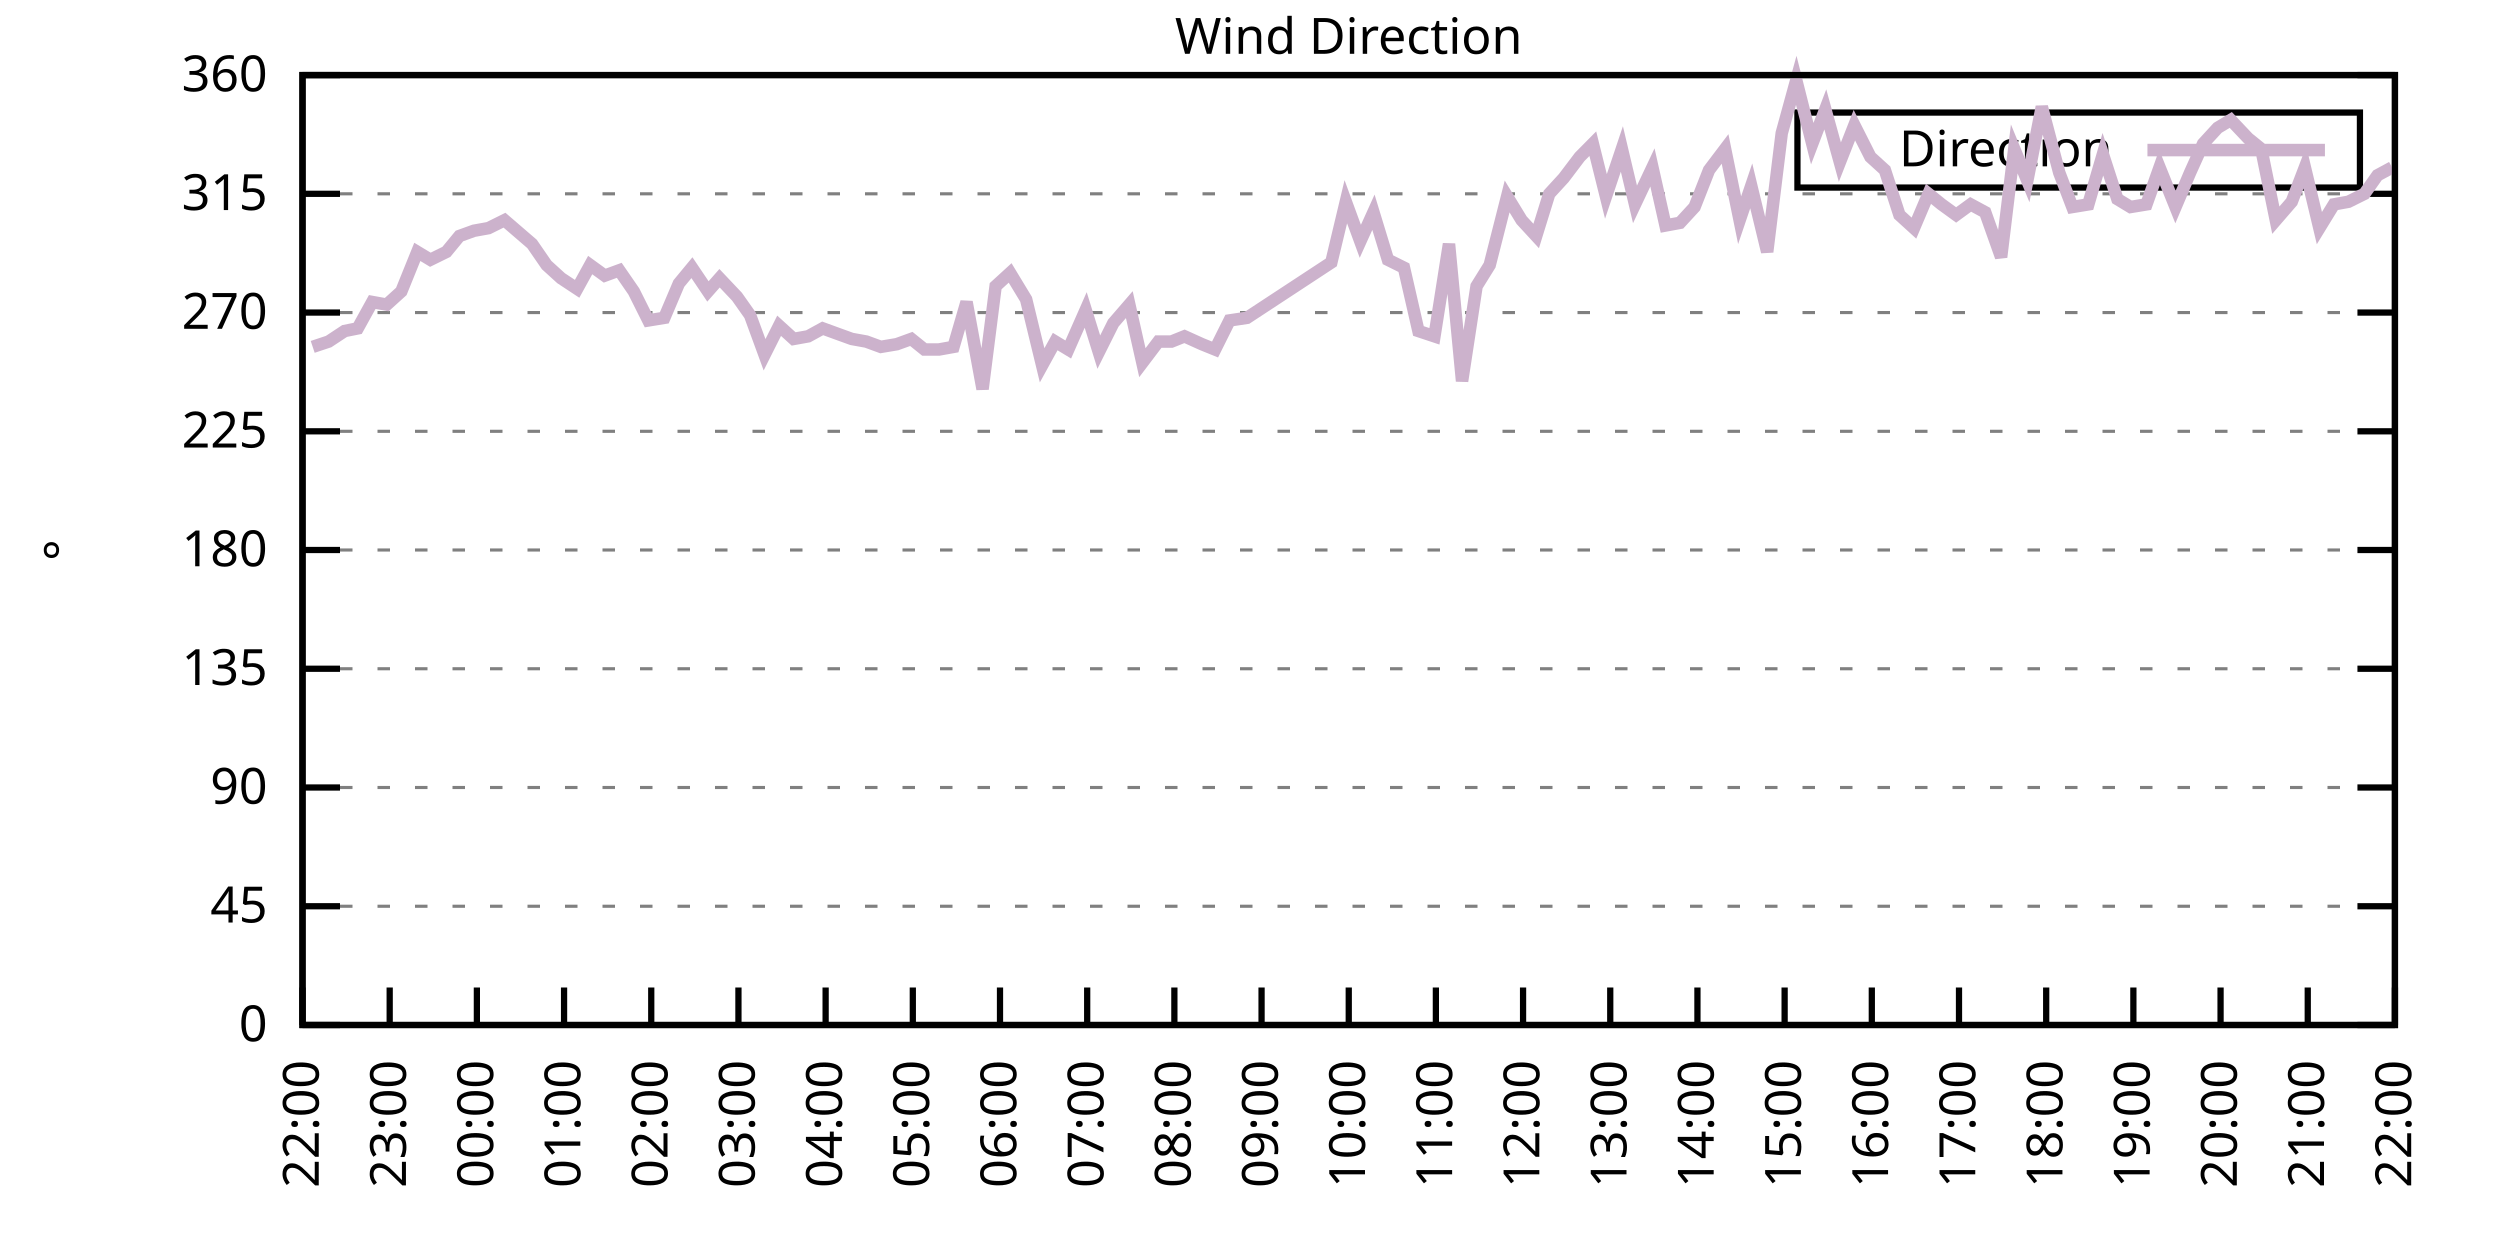
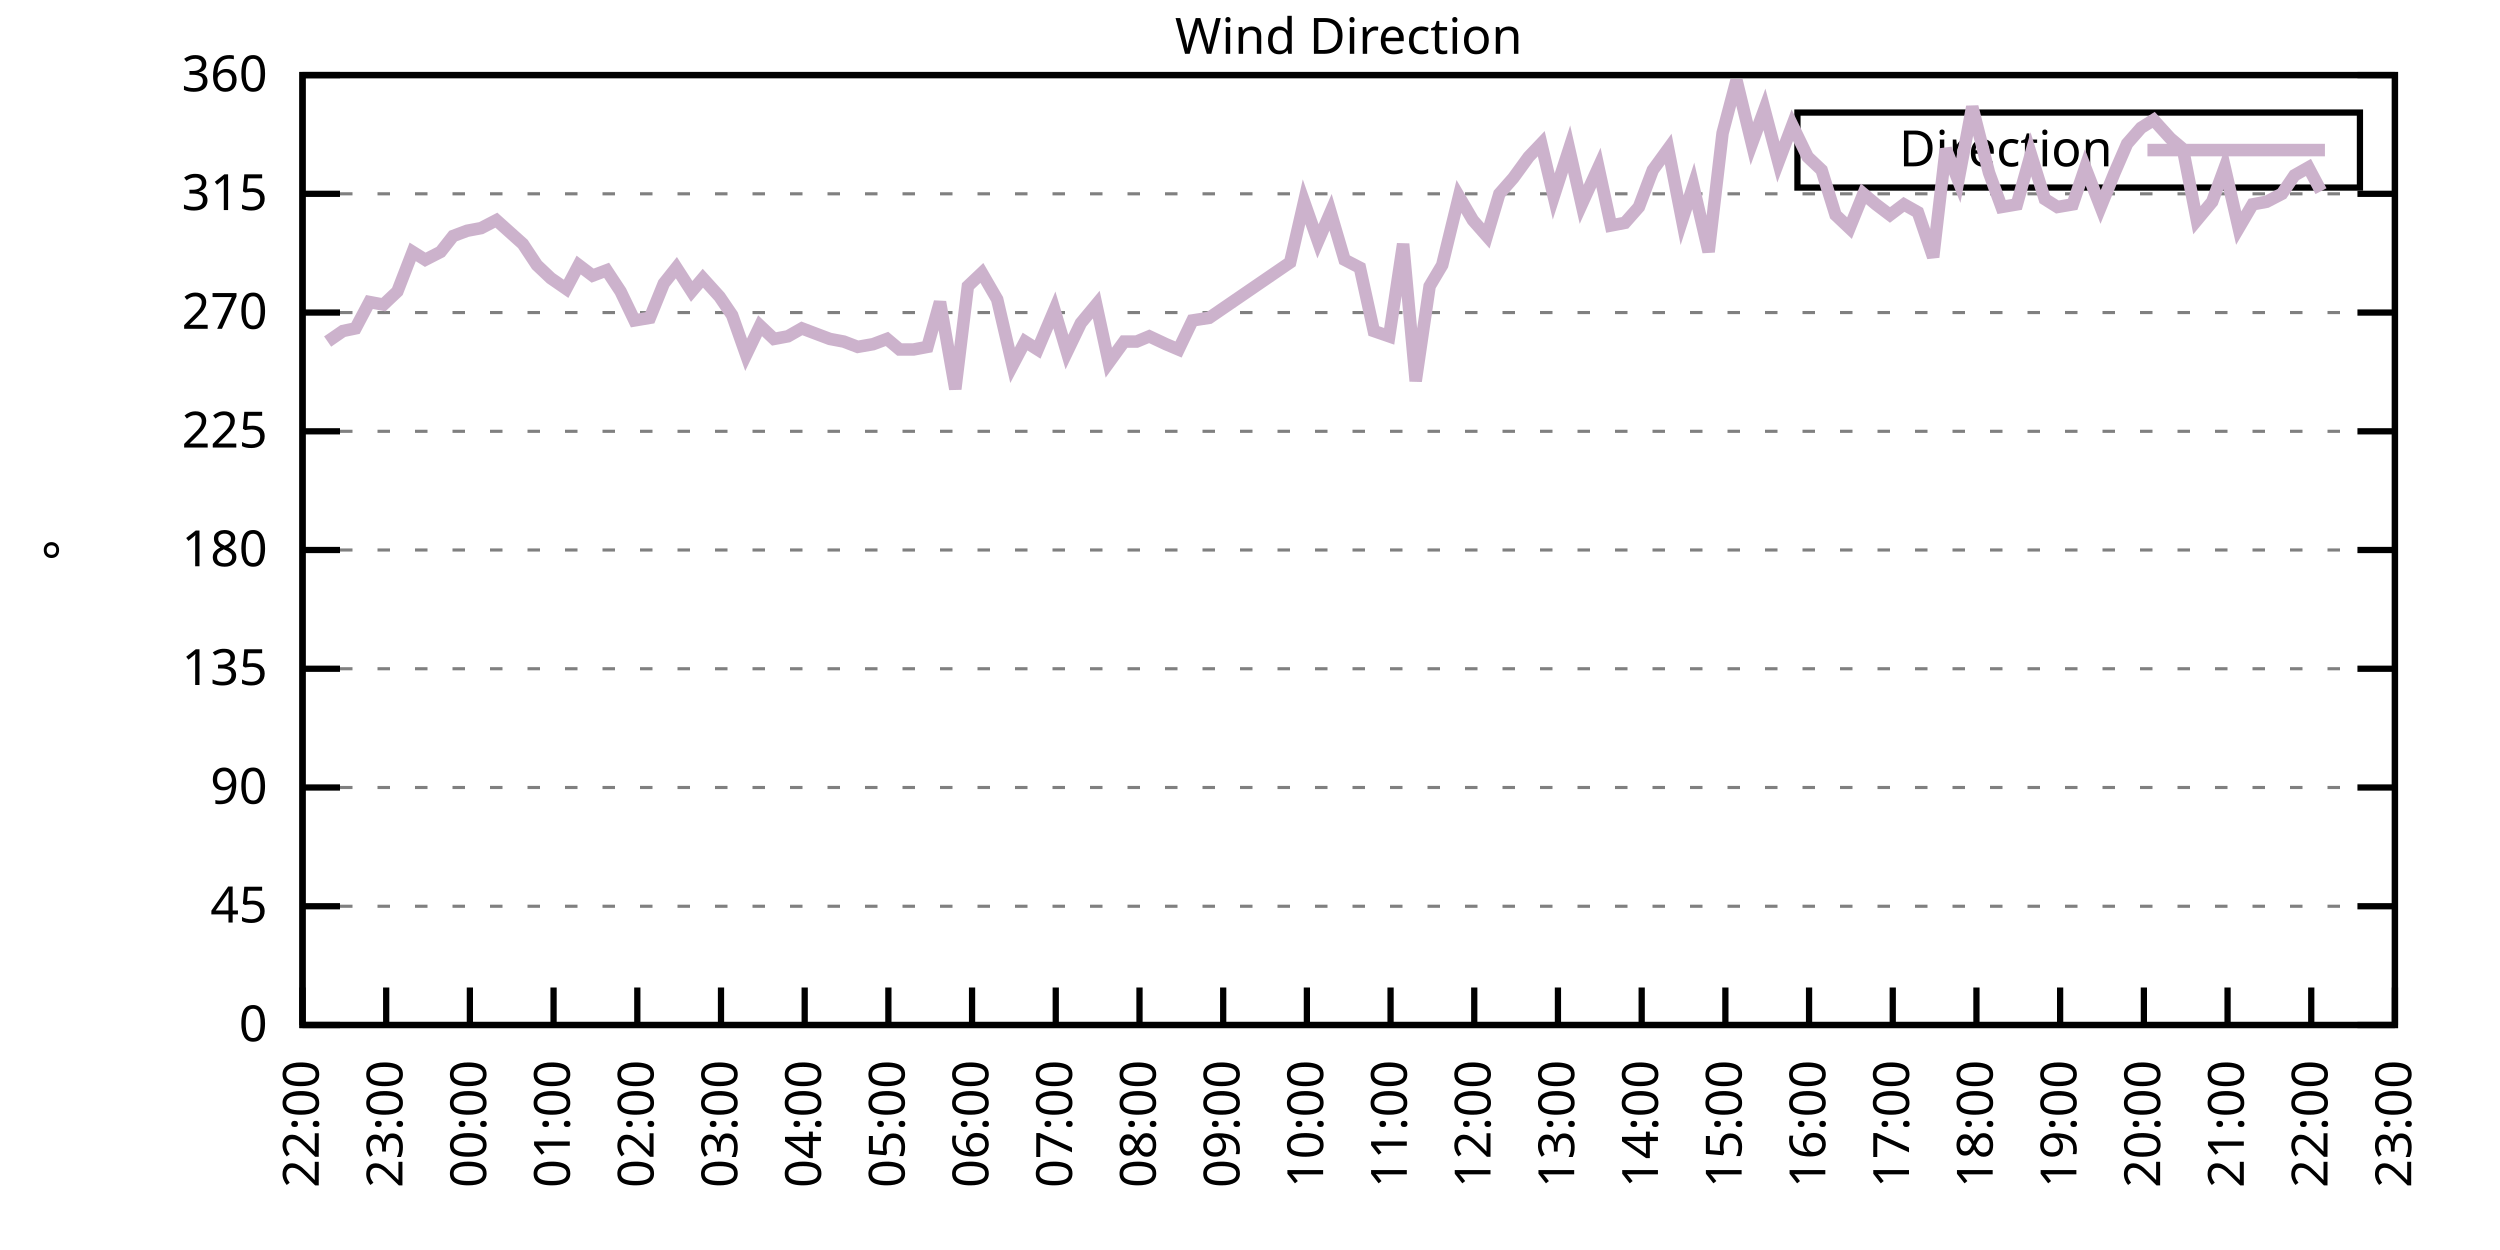
<svg xmlns="http://www.w3.org/2000/svg" xmlns:xlink="http://www.w3.org/1999/xlink" width="400" height="200" viewBox="0 0 400 200">
  <g id="gnuplot_canvas">
    <rect x="0" y="0" width="400" height="200" fill="none" />
    <defs>
      <circle id="gpDot" r="0.5" stroke-width="0.5" stroke="currentColor" />
      <path id="gpPt0" stroke-width="0.333" stroke="currentColor" d="M-1,0 h2 M0,-1 v2" />
      <path id="gpPt1" stroke-width="0.333" stroke="currentColor" d="M-1,-1 L1,1 M1,-1 L-1,1" />
      <path id="gpPt2" stroke-width="0.333" stroke="currentColor" d="M-1,0 L1,0 M0,-1 L0,1 M-1,-1 L1,1 M-1,1 L1,-1" />
      <rect id="gpPt3" stroke-width="0.333" stroke="currentColor" x="-1" y="-1" width="2" height="2" />
      <rect id="gpPt4" stroke-width="0.333" stroke="currentColor" fill="currentColor" x="-1" y="-1" width="2" height="2" />
      <circle id="gpPt5" stroke-width="0.333" stroke="currentColor" cx="0" cy="0" r="1" />
      <use xlink:href="#gpPt5" id="gpPt6" fill="currentColor" stroke="none" />
      <path id="gpPt7" stroke-width="0.333" stroke="currentColor" d="M0,-1.33 L-1.33,0.67 L1.33,0.67 z" />
      <use xlink:href="#gpPt7" id="gpPt8" fill="currentColor" stroke="none" />
      <use xlink:href="#gpPt7" id="gpPt9" stroke="currentColor" transform="rotate(180)" />
      <use xlink:href="#gpPt9" id="gpPt10" fill="currentColor" stroke="none" />
      <use xlink:href="#gpPt3" id="gpPt11" stroke="currentColor" transform="rotate(45)" />
      <use xlink:href="#gpPt11" id="gpPt12" fill="currentColor" stroke="none" />
      <path id="gpPt13" stroke-width="0.333" stroke="currentColor" d="M0,1.330 L1.265,0.411 L0.782,-1.067 L-0.782,-1.076 L-1.265,0.411 z" />
      <use xlink:href="#gpPt13" id="gpPt14" fill="currentColor" stroke="none" />
      <filter id="textbox" filterUnits="objectBoundingBox" x="0" y="0" height="1" width="1">
        <feFlood flood-color="white" flood-opacity="1" result="bgnd" />
        <feComposite in="SourceGraphic" in2="bgnd" operator="atop" />
      </filter>
      <filter id="greybox" filterUnits="objectBoundingBox" x="0" y="0" height="1" width="1">
        <feFlood flood-color="lightgrey" flood-opacity="1" result="grey" />
        <feComposite in="SourceGraphic" in2="grey" operator="atop" />
      </filter>
    </defs>
    <g fill="none" color="white" stroke="currentColor" stroke-width="1.00" stroke-linecap="butt" stroke-linejoin="miter">
</g>
    <g fill="none" color="black" stroke="currentColor" stroke-width="1.00" stroke-linecap="butt" stroke-linejoin="miter">
      <g stroke="none" shape-rendering="crispEdges">
        <polygon fill="rgb(255, 255, 255)" points="48.40,164.00 383.18,164.00 383.18,12.02 48.40,12.02 " />
      </g>
    </g>
    <g fill="none" color="black" stroke="currentColor" stroke-width="1.00" stroke-linecap="butt" stroke-linejoin="miter">
</g>
    <g fill="none" color="black" stroke="black" stroke-width="0.50" stroke-linecap="butt" stroke-linejoin="miter">
</g>
    <g fill="none" color="gray" stroke="currentColor" stroke-width="0.50" stroke-linecap="butt" stroke-linejoin="miter">
      <path stroke="gray" stroke-dasharray="2,4" class="gridline" d="M48.40,164.00 L383.19,164.00  " />
    </g>
    <g fill="none" color="gray" stroke="gray" stroke-width="1.00" stroke-linecap="butt" stroke-linejoin="miter">
</g>
    <g fill="none" color="black" stroke="currentColor" stroke-width="1.00" stroke-linecap="butt" stroke-linejoin="miter">
      <path stroke="black" d="M48.40,164.00 L54.40,164.00 M383.19,164.00 L377.19,164.00  " />
      <g transform="translate(42.80,166.60)" stroke="none" fill="black" font-family="Sans" font-size="8.00" text-anchor="end">
        <text>
          <tspan font-family="Sans"> 0</tspan>
        </text>
      </g>
    </g>
    <g fill="none" color="black" stroke="currentColor" stroke-width="1.00" stroke-linecap="butt" stroke-linejoin="miter">
</g>
    <g fill="none" color="black" stroke="black" stroke-width="0.50" stroke-linecap="butt" stroke-linejoin="miter">
</g>
    <g fill="none" color="gray" stroke="currentColor" stroke-width="0.50" stroke-linecap="butt" stroke-linejoin="miter">
      <path stroke="gray" stroke-dasharray="2,4" class="gridline" d="M48.40,145.00 L383.19,145.00  " />
    </g>
    <g fill="none" color="gray" stroke="gray" stroke-width="1.00" stroke-linecap="butt" stroke-linejoin="miter">
</g>
    <g fill="none" color="black" stroke="currentColor" stroke-width="1.00" stroke-linecap="butt" stroke-linejoin="miter">
      <path stroke="black" d="M48.40,145.00 L54.40,145.00 M383.19,145.00 L377.19,145.00  " />
      <g transform="translate(42.80,147.60)" stroke="none" fill="black" font-family="Sans" font-size="8.00" text-anchor="end">
        <text>
          <tspan font-family="Sans"> 45</tspan>
        </text>
      </g>
    </g>
    <g fill="none" color="black" stroke="currentColor" stroke-width="1.00" stroke-linecap="butt" stroke-linejoin="miter">
</g>
    <g fill="none" color="black" stroke="black" stroke-width="0.50" stroke-linecap="butt" stroke-linejoin="miter">
</g>
    <g fill="none" color="gray" stroke="currentColor" stroke-width="0.50" stroke-linecap="butt" stroke-linejoin="miter">
      <path stroke="gray" stroke-dasharray="2,4" class="gridline" d="M48.40,126.00 L383.19,126.00  " />
    </g>
    <g fill="none" color="gray" stroke="gray" stroke-width="1.00" stroke-linecap="butt" stroke-linejoin="miter">
</g>
    <g fill="none" color="black" stroke="currentColor" stroke-width="1.00" stroke-linecap="butt" stroke-linejoin="miter">
      <path stroke="black" d="M48.40,126.00 L54.40,126.00 M383.19,126.00 L377.19,126.00  " />
      <g transform="translate(42.80,128.60)" stroke="none" fill="black" font-family="Sans" font-size="8.00" text-anchor="end">
        <text>
          <tspan font-family="Sans"> 90</tspan>
        </text>
      </g>
    </g>
    <g fill="none" color="black" stroke="currentColor" stroke-width="1.00" stroke-linecap="butt" stroke-linejoin="miter">
</g>
    <g fill="none" color="black" stroke="black" stroke-width="0.50" stroke-linecap="butt" stroke-linejoin="miter">
</g>
    <g fill="none" color="gray" stroke="currentColor" stroke-width="0.50" stroke-linecap="butt" stroke-linejoin="miter">
      <path stroke="gray" stroke-dasharray="2,4" class="gridline" d="M48.40,107.00 L383.19,107.00  " />
    </g>
    <g fill="none" color="gray" stroke="gray" stroke-width="1.00" stroke-linecap="butt" stroke-linejoin="miter">
</g>
    <g fill="none" color="black" stroke="currentColor" stroke-width="1.00" stroke-linecap="butt" stroke-linejoin="miter">
      <path stroke="black" d="M48.40,107.00 L54.40,107.00 M383.19,107.00 L377.19,107.00  " />
      <g transform="translate(42.80,109.60)" stroke="none" fill="black" font-family="Sans" font-size="8.00" text-anchor="end">
        <text>
          <tspan font-family="Sans"> 135</tspan>
        </text>
      </g>
    </g>
    <g fill="none" color="black" stroke="currentColor" stroke-width="1.00" stroke-linecap="butt" stroke-linejoin="miter">
</g>
    <g fill="none" color="black" stroke="black" stroke-width="0.50" stroke-linecap="butt" stroke-linejoin="miter">
</g>
    <g fill="none" color="gray" stroke="currentColor" stroke-width="0.50" stroke-linecap="butt" stroke-linejoin="miter">
      <path stroke="gray" stroke-dasharray="2,4" class="gridline" d="M48.40,88.00 L383.19,88.00  " />
    </g>
    <g fill="none" color="gray" stroke="gray" stroke-width="1.00" stroke-linecap="butt" stroke-linejoin="miter">
</g>
    <g fill="none" color="black" stroke="currentColor" stroke-width="1.00" stroke-linecap="butt" stroke-linejoin="miter">
      <path stroke="black" d="M48.40,88.00 L54.40,88.00 M383.19,88.00 L377.19,88.00  " />
      <g transform="translate(42.80,90.60)" stroke="none" fill="black" font-family="Sans" font-size="8.00" text-anchor="end">
        <text>
          <tspan font-family="Sans"> 180</tspan>
        </text>
      </g>
    </g>
    <g fill="none" color="black" stroke="currentColor" stroke-width="1.00" stroke-linecap="butt" stroke-linejoin="miter">
</g>
    <g fill="none" color="black" stroke="black" stroke-width="0.50" stroke-linecap="butt" stroke-linejoin="miter">
</g>
    <g fill="none" color="gray" stroke="currentColor" stroke-width="0.50" stroke-linecap="butt" stroke-linejoin="miter">
      <path stroke="gray" stroke-dasharray="2,4" class="gridline" d="M48.40,69.01 L383.19,69.01  " />
    </g>
    <g fill="none" color="gray" stroke="gray" stroke-width="1.00" stroke-linecap="butt" stroke-linejoin="miter">
</g>
    <g fill="none" color="black" stroke="currentColor" stroke-width="1.00" stroke-linecap="butt" stroke-linejoin="miter">
      <path stroke="black" d="M48.40,69.01 L54.40,69.01 M383.19,69.01 L377.19,69.01  " />
      <g transform="translate(42.80,71.61)" stroke="none" fill="black" font-family="Sans" font-size="8.00" text-anchor="end">
        <text>
          <tspan font-family="Sans"> 225</tspan>
        </text>
      </g>
    </g>
    <g fill="none" color="black" stroke="currentColor" stroke-width="1.00" stroke-linecap="butt" stroke-linejoin="miter">
</g>
    <g fill="none" color="black" stroke="black" stroke-width="0.50" stroke-linecap="butt" stroke-linejoin="miter">
</g>
    <g fill="none" color="gray" stroke="currentColor" stroke-width="0.50" stroke-linecap="butt" stroke-linejoin="miter">
      <path stroke="gray" stroke-dasharray="2,4" class="gridline" d="M48.40,50.01 L383.19,50.01  " />
    </g>
    <g fill="none" color="gray" stroke="gray" stroke-width="1.00" stroke-linecap="butt" stroke-linejoin="miter">
</g>
    <g fill="none" color="black" stroke="currentColor" stroke-width="1.00" stroke-linecap="butt" stroke-linejoin="miter">
      <path stroke="black" d="M48.40,50.01 L54.40,50.01 M383.19,50.01 L377.19,50.01  " />
      <g transform="translate(42.80,52.61)" stroke="none" fill="black" font-family="Sans" font-size="8.00" text-anchor="end">
        <text>
          <tspan font-family="Sans"> 270</tspan>
        </text>
      </g>
    </g>
    <g fill="none" color="black" stroke="currentColor" stroke-width="1.00" stroke-linecap="butt" stroke-linejoin="miter">
</g>
    <g fill="none" color="black" stroke="black" stroke-width="0.50" stroke-linecap="butt" stroke-linejoin="miter">
</g>
    <g fill="none" color="gray" stroke="currentColor" stroke-width="0.50" stroke-linecap="butt" stroke-linejoin="miter">
      <path stroke="gray" stroke-dasharray="2,4" class="gridline" d="M48.40,31.01 L383.19,31.01  " />
    </g>
    <g fill="none" color="gray" stroke="gray" stroke-width="1.00" stroke-linecap="butt" stroke-linejoin="miter">
</g>
    <g fill="none" color="black" stroke="currentColor" stroke-width="1.00" stroke-linecap="butt" stroke-linejoin="miter">
      <path stroke="black" d="M48.40,31.01 L54.40,31.01 M383.19,31.01 L377.19,31.01  " />
      <g transform="translate(42.80,33.61)" stroke="none" fill="black" font-family="Sans" font-size="8.00" text-anchor="end">
        <text>
          <tspan font-family="Sans"> 315</tspan>
        </text>
      </g>
    </g>
    <g fill="none" color="black" stroke="currentColor" stroke-width="1.00" stroke-linecap="butt" stroke-linejoin="miter">
</g>
    <g fill="none" color="black" stroke="black" stroke-width="0.50" stroke-linecap="butt" stroke-linejoin="miter">
</g>
    <g fill="none" color="gray" stroke="currentColor" stroke-width="0.50" stroke-linecap="butt" stroke-linejoin="miter">
      <path stroke="gray" stroke-dasharray="2,4" class="gridline" d="M48.40,12.01 L383.19,12.01  " />
    </g>
    <g fill="none" color="gray" stroke="gray" stroke-width="1.00" stroke-linecap="butt" stroke-linejoin="miter">
</g>
    <g fill="none" color="black" stroke="currentColor" stroke-width="1.00" stroke-linecap="butt" stroke-linejoin="miter">
      <path stroke="black" d="M48.40,12.01 L54.40,12.01 M383.19,12.01 L377.19,12.01  " />
      <g transform="translate(42.80,14.61)" stroke="none" fill="black" font-family="Sans" font-size="8.00" text-anchor="end">
        <text>
          <tspan font-family="Sans"> 360</tspan>
        </text>
      </g>
    </g>
    <g fill="none" color="black" stroke="currentColor" stroke-width="1.00" stroke-linecap="butt" stroke-linejoin="miter">
      <path stroke="black" d="M48.40,164.00 L48.40,158.00  " />
      <g transform="translate(51.00,169.60) rotate(270.00)" stroke="none" fill="black" font-family="Sans" font-size="8.00" text-anchor="end">
        <text>
          <tspan font-family="Sans">22:00</tspan>
        </text>
      </g>
    </g>
    <g fill="none" color="black" stroke="currentColor" stroke-width="1.00" stroke-linecap="butt" stroke-linejoin="miter">
-       <path stroke="black" d="M62.35,164.00 L62.35,158.00  " />
-       <g transform="translate(64.95,169.60) rotate(270.00)" stroke="none" fill="black" font-family="Sans" font-size="8.00" text-anchor="end">
+       <path stroke="black" d="M61.79,164.00 L61.79,158.00  " />
+       <g transform="translate(64.39,169.60) rotate(270.00)" stroke="none" fill="black" font-family="Sans" font-size="8.00" text-anchor="end">
        <text>
          <tspan font-family="Sans">23:00</tspan>
        </text>
      </g>
    </g>
    <g fill="none" color="black" stroke="currentColor" stroke-width="1.00" stroke-linecap="butt" stroke-linejoin="miter">
-       <path stroke="black" d="M76.30,164.00 L76.30,158.00  " />
-       <g transform="translate(78.90,169.60) rotate(270.00)" stroke="none" fill="black" font-family="Sans" font-size="8.00" text-anchor="end">
+       <path stroke="black" d="M75.18,164.00 L75.18,158.00  " />
+       <g transform="translate(77.78,169.60) rotate(270.00)" stroke="none" fill="black" font-family="Sans" font-size="8.00" text-anchor="end">
        <text>
          <tspan font-family="Sans">00:00</tspan>
        </text>
      </g>
    </g>
    <g fill="none" color="black" stroke="currentColor" stroke-width="1.00" stroke-linecap="butt" stroke-linejoin="miter">
-       <path stroke="black" d="M90.25,164.00 L90.25,158.00  " />
-       <g transform="translate(92.85,169.60) rotate(270.00)" stroke="none" fill="black" font-family="Sans" font-size="8.00" text-anchor="end">
+       <path stroke="black" d="M88.57,164.00 L88.57,158.00  " />
+       <g transform="translate(91.17,169.60) rotate(270.00)" stroke="none" fill="black" font-family="Sans" font-size="8.00" text-anchor="end">
        <text>
          <tspan font-family="Sans">01:00</tspan>
        </text>
      </g>
    </g>
    <g fill="none" color="black" stroke="currentColor" stroke-width="1.00" stroke-linecap="butt" stroke-linejoin="miter">
-       <path stroke="black" d="M104.20,164.00 L104.20,158.00  " />
-       <g transform="translate(106.80,169.60) rotate(270.00)" stroke="none" fill="black" font-family="Sans" font-size="8.00" text-anchor="end">
+       <path stroke="black" d="M101.97,164.00 L101.97,158.00  " />
+       <g transform="translate(104.57,169.60) rotate(270.00)" stroke="none" fill="black" font-family="Sans" font-size="8.00" text-anchor="end">
        <text>
          <tspan font-family="Sans">02:00</tspan>
        </text>
      </g>
    </g>
    <g fill="none" color="black" stroke="currentColor" stroke-width="1.00" stroke-linecap="butt" stroke-linejoin="miter">
-       <path stroke="black" d="M118.15,164.00 L118.15,158.00  " />
-       <g transform="translate(120.75,169.60) rotate(270.00)" stroke="none" fill="black" font-family="Sans" font-size="8.00" text-anchor="end">
+       <path stroke="black" d="M115.36,164.00 L115.36,158.00  " />
+       <g transform="translate(117.96,169.60) rotate(270.00)" stroke="none" fill="black" font-family="Sans" font-size="8.00" text-anchor="end">
        <text>
          <tspan font-family="Sans">03:00</tspan>
        </text>
      </g>
    </g>
    <g fill="none" color="black" stroke="currentColor" stroke-width="1.00" stroke-linecap="butt" stroke-linejoin="miter">
-       <path stroke="black" d="M132.10,164.00 L132.10,158.00  " />
-       <g transform="translate(134.70,169.60) rotate(270.00)" stroke="none" fill="black" font-family="Sans" font-size="8.00" text-anchor="end">
+       <path stroke="black" d="M128.75,164.00 L128.75,158.00  " />
+       <g transform="translate(131.35,169.60) rotate(270.00)" stroke="none" fill="black" font-family="Sans" font-size="8.00" text-anchor="end">
        <text>
          <tspan font-family="Sans">04:00</tspan>
        </text>
      </g>
    </g>
    <g fill="none" color="black" stroke="currentColor" stroke-width="1.00" stroke-linecap="butt" stroke-linejoin="miter">
-       <path stroke="black" d="M146.05,164.00 L146.05,158.00  " />
-       <g transform="translate(148.65,169.60) rotate(270.00)" stroke="none" fill="black" font-family="Sans" font-size="8.00" text-anchor="end">
+       <path stroke="black" d="M142.14,164.00 L142.14,158.00  " />
+       <g transform="translate(144.74,169.60) rotate(270.00)" stroke="none" fill="black" font-family="Sans" font-size="8.00" text-anchor="end">
        <text>
          <tspan font-family="Sans">05:00</tspan>
        </text>
      </g>
    </g>
    <g fill="none" color="black" stroke="currentColor" stroke-width="1.00" stroke-linecap="butt" stroke-linejoin="miter">
-       <path stroke="black" d="M160.00,164.00 L160.00,158.00  " />
-       <g transform="translate(162.60,169.60) rotate(270.00)" stroke="none" fill="black" font-family="Sans" font-size="8.00" text-anchor="end">
+       <path stroke="black" d="M155.53,164.00 L155.53,158.00  " />
+       <g transform="translate(158.13,169.60) rotate(270.00)" stroke="none" fill="black" font-family="Sans" font-size="8.00" text-anchor="end">
        <text>
          <tspan font-family="Sans">06:00</tspan>
        </text>
      </g>
    </g>
    <g fill="none" color="black" stroke="currentColor" stroke-width="1.00" stroke-linecap="butt" stroke-linejoin="miter">
-       <path stroke="black" d="M173.95,164.00 L173.95,158.00  " />
-       <g transform="translate(176.55,169.60) rotate(270.00)" stroke="none" fill="black" font-family="Sans" font-size="8.00" text-anchor="end">
+       <path stroke="black" d="M168.92,164.00 L168.92,158.00  " />
+       <g transform="translate(171.52,169.60) rotate(270.00)" stroke="none" fill="black" font-family="Sans" font-size="8.00" text-anchor="end">
        <text>
          <tspan font-family="Sans">07:00</tspan>
        </text>
      </g>
    </g>
    <g fill="none" color="black" stroke="currentColor" stroke-width="1.00" stroke-linecap="butt" stroke-linejoin="miter">
-       <path stroke="black" d="M187.90,164.00 L187.90,158.00  " />
-       <g transform="translate(190.50,169.60) rotate(270.00)" stroke="none" fill="black" font-family="Sans" font-size="8.00" text-anchor="end">
+       <path stroke="black" d="M182.32,164.00 L182.32,158.00  " />
+       <g transform="translate(184.92,169.60) rotate(270.00)" stroke="none" fill="black" font-family="Sans" font-size="8.00" text-anchor="end">
        <text>
          <tspan font-family="Sans">08:00</tspan>
        </text>
      </g>
    </g>
    <g fill="none" color="black" stroke="currentColor" stroke-width="1.00" stroke-linecap="butt" stroke-linejoin="miter">
-       <path stroke="black" d="M201.85,164.00 L201.85,158.00  " />
-       <g transform="translate(204.45,169.60) rotate(270.00)" stroke="none" fill="black" font-family="Sans" font-size="8.00" text-anchor="end">
+       <path stroke="black" d="M195.71,164.00 L195.71,158.00  " />
+       <g transform="translate(198.31,169.60) rotate(270.00)" stroke="none" fill="black" font-family="Sans" font-size="8.00" text-anchor="end">
        <text>
          <tspan font-family="Sans">09:00</tspan>
        </text>
      </g>
    </g>
    <g fill="none" color="black" stroke="currentColor" stroke-width="1.00" stroke-linecap="butt" stroke-linejoin="miter">
-       <path stroke="black" d="M215.80,164.00 L215.80,158.00  " />
-       <g transform="translate(218.40,169.60) rotate(270.00)" stroke="none" fill="black" font-family="Sans" font-size="8.00" text-anchor="end">
+       <path stroke="black" d="M209.10,164.00 L209.10,158.00  " />
+       <g transform="translate(211.70,169.60) rotate(270.00)" stroke="none" fill="black" font-family="Sans" font-size="8.00" text-anchor="end">
        <text>
          <tspan font-family="Sans">10:00</tspan>
        </text>
      </g>
    </g>
    <g fill="none" color="black" stroke="currentColor" stroke-width="1.00" stroke-linecap="butt" stroke-linejoin="miter">
-       <path stroke="black" d="M229.74,164.00 L229.74,158.00  " />
-       <g transform="translate(232.34,169.60) rotate(270.00)" stroke="none" fill="black" font-family="Sans" font-size="8.00" text-anchor="end">
+       <path stroke="black" d="M222.49,164.00 L222.49,158.00  " />
+       <g transform="translate(225.09,169.60) rotate(270.00)" stroke="none" fill="black" font-family="Sans" font-size="8.00" text-anchor="end">
        <text>
          <tspan font-family="Sans">11:00</tspan>
        </text>
      </g>
    </g>
    <g fill="none" color="black" stroke="currentColor" stroke-width="1.00" stroke-linecap="butt" stroke-linejoin="miter">
-       <path stroke="black" d="M243.69,164.00 L243.69,158.00  " />
-       <g transform="translate(246.29,169.60) rotate(270.00)" stroke="none" fill="black" font-family="Sans" font-size="8.00" text-anchor="end">
+       <path stroke="black" d="M235.88,164.00 L235.88,158.00  " />
+       <g transform="translate(238.48,169.60) rotate(270.00)" stroke="none" fill="black" font-family="Sans" font-size="8.00" text-anchor="end">
        <text>
          <tspan font-family="Sans">12:00</tspan>
        </text>
      </g>
    </g>
    <g fill="none" color="black" stroke="currentColor" stroke-width="1.00" stroke-linecap="butt" stroke-linejoin="miter">
-       <path stroke="black" d="M257.64,164.00 L257.64,158.00  " />
-       <g transform="translate(260.24,169.60) rotate(270.00)" stroke="none" fill="black" font-family="Sans" font-size="8.00" text-anchor="end">
+       <path stroke="black" d="M249.27,164.00 L249.27,158.00  " />
+       <g transform="translate(251.87,169.60) rotate(270.00)" stroke="none" fill="black" font-family="Sans" font-size="8.00" text-anchor="end">
        <text>
          <tspan font-family="Sans">13:00</tspan>
        </text>
      </g>
    </g>
    <g fill="none" color="black" stroke="currentColor" stroke-width="1.00" stroke-linecap="butt" stroke-linejoin="miter">
-       <path stroke="black" d="M271.59,164.00 L271.59,158.00  " />
-       <g transform="translate(274.19,169.60) rotate(270.00)" stroke="none" fill="black" font-family="Sans" font-size="8.00" text-anchor="end">
+       <path stroke="black" d="M262.67,164.00 L262.67,158.00  " />
+       <g transform="translate(265.27,169.60) rotate(270.00)" stroke="none" fill="black" font-family="Sans" font-size="8.00" text-anchor="end">
        <text>
          <tspan font-family="Sans">14:00</tspan>
        </text>
      </g>
    </g>
    <g fill="none" color="black" stroke="currentColor" stroke-width="1.00" stroke-linecap="butt" stroke-linejoin="miter">
-       <path stroke="black" d="M285.54,164.00 L285.54,158.00  " />
-       <g transform="translate(288.14,169.60) rotate(270.00)" stroke="none" fill="black" font-family="Sans" font-size="8.00" text-anchor="end">
+       <path stroke="black" d="M276.06,164.00 L276.06,158.00  " />
+       <g transform="translate(278.66,169.60) rotate(270.00)" stroke="none" fill="black" font-family="Sans" font-size="8.00" text-anchor="end">
        <text>
          <tspan font-family="Sans">15:00</tspan>
        </text>
      </g>
    </g>
    <g fill="none" color="black" stroke="currentColor" stroke-width="1.00" stroke-linecap="butt" stroke-linejoin="miter">
-       <path stroke="black" d="M299.49,164.00 L299.49,158.00  " />
-       <g transform="translate(302.09,169.60) rotate(270.00)" stroke="none" fill="black" font-family="Sans" font-size="8.00" text-anchor="end">
+       <path stroke="black" d="M289.45,164.00 L289.45,158.00  " />
+       <g transform="translate(292.05,169.60) rotate(270.00)" stroke="none" fill="black" font-family="Sans" font-size="8.00" text-anchor="end">
        <text>
          <tspan font-family="Sans">16:00</tspan>
        </text>
      </g>
    </g>
    <g fill="none" color="black" stroke="currentColor" stroke-width="1.00" stroke-linecap="butt" stroke-linejoin="miter">
-       <path stroke="black" d="M313.44,164.00 L313.44,158.00  " />
-       <g transform="translate(316.04,169.60) rotate(270.00)" stroke="none" fill="black" font-family="Sans" font-size="8.00" text-anchor="end">
+       <path stroke="black" d="M302.84,164.00 L302.84,158.00  " />
+       <g transform="translate(305.44,169.60) rotate(270.00)" stroke="none" fill="black" font-family="Sans" font-size="8.00" text-anchor="end">
        <text>
          <tspan font-family="Sans">17:00</tspan>
        </text>
      </g>
    </g>
    <g fill="none" color="black" stroke="currentColor" stroke-width="1.00" stroke-linecap="butt" stroke-linejoin="miter">
-       <path stroke="black" d="M327.39,164.00 L327.39,158.00  " />
-       <g transform="translate(329.99,169.60) rotate(270.00)" stroke="none" fill="black" font-family="Sans" font-size="8.00" text-anchor="end">
+       <path stroke="black" d="M316.23,164.00 L316.23,158.00  " />
+       <g transform="translate(318.83,169.60) rotate(270.00)" stroke="none" fill="black" font-family="Sans" font-size="8.00" text-anchor="end">
        <text>
          <tspan font-family="Sans">18:00</tspan>
        </text>
      </g>
    </g>
    <g fill="none" color="black" stroke="currentColor" stroke-width="1.00" stroke-linecap="butt" stroke-linejoin="miter">
-       <path stroke="black" d="M341.34,164.00 L341.34,158.00  " />
-       <g transform="translate(343.94,169.60) rotate(270.00)" stroke="none" fill="black" font-family="Sans" font-size="8.00" text-anchor="end">
+       <path stroke="black" d="M329.62,164.00 L329.62,158.00  " />
+       <g transform="translate(332.22,169.60) rotate(270.00)" stroke="none" fill="black" font-family="Sans" font-size="8.00" text-anchor="end">
        <text>
          <tspan font-family="Sans">19:00</tspan>
        </text>
      </g>
    </g>
    <g fill="none" color="black" stroke="currentColor" stroke-width="1.00" stroke-linecap="butt" stroke-linejoin="miter">
-       <path stroke="black" d="M355.29,164.00 L355.29,158.00  " />
-       <g transform="translate(357.89,169.60) rotate(270.00)" stroke="none" fill="black" font-family="Sans" font-size="8.00" text-anchor="end">
+       <path stroke="black" d="M343.02,164.00 L343.02,158.00  " />
+       <g transform="translate(345.62,169.60) rotate(270.00)" stroke="none" fill="black" font-family="Sans" font-size="8.00" text-anchor="end">
        <text>
          <tspan font-family="Sans">20:00</tspan>
        </text>
      </g>
    </g>
    <g fill="none" color="black" stroke="currentColor" stroke-width="1.00" stroke-linecap="butt" stroke-linejoin="miter">
-       <path stroke="black" d="M369.24,164.00 L369.24,158.00  " />
-       <g transform="translate(371.84,169.60) rotate(270.00)" stroke="none" fill="black" font-family="Sans" font-size="8.00" text-anchor="end">
+       <path stroke="black" d="M356.41,164.00 L356.41,158.00  " />
+       <g transform="translate(359.01,169.60) rotate(270.00)" stroke="none" fill="black" font-family="Sans" font-size="8.00" text-anchor="end">
        <text>
          <tspan font-family="Sans">21:00</tspan>
+         </text>
+       </g>
+     </g>
+     <g fill="none" color="black" stroke="currentColor" stroke-width="1.00" stroke-linecap="butt" stroke-linejoin="miter">
+       <path stroke="black" d="M369.80,164.00 L369.80,158.00  " />
+       <g transform="translate(372.40,169.60) rotate(270.00)" stroke="none" fill="black" font-family="Sans" font-size="8.00" text-anchor="end">
+         <text>
+           <tspan font-family="Sans">22:00</tspan>
        </text>
      </g>
    </g>
    <g fill="none" color="black" stroke="currentColor" stroke-width="1.00" stroke-linecap="butt" stroke-linejoin="miter">
      <path stroke="black" d="M383.19,164.00 L383.19,158.00  " />
      <g transform="translate(385.79,169.60) rotate(270.00)" stroke="none" fill="black" font-family="Sans" font-size="8.00" text-anchor="end">
        <text>
-           <tspan font-family="Sans">22:00</tspan>
+           <tspan font-family="Sans">23:00</tspan>
        </text>
      </g>
    </g>
    <g fill="none" color="black" stroke="currentColor" stroke-width="1.00" stroke-linecap="butt" stroke-linejoin="miter">
</g>
    <g fill="none" color="black" stroke="currentColor" stroke-width="1.00" stroke-linecap="butt" stroke-linejoin="miter">
      <path stroke="black" d="M48.40,12.01 L48.40,164.00 L383.19,164.00 L383.19,12.01 L48.40,12.01 Z  " />
    </g>
    <g fill="none" color="black" stroke="currentColor" stroke-width="1.00" stroke-linecap="butt" stroke-linejoin="miter">
</g>
    <g fill="none" color="black" stroke="currentColor" stroke-width="1.00" stroke-linecap="butt" stroke-linejoin="miter">
      <path stroke="black" d="M287.59,30.01 L287.59,18.01 L377.59,18.01 L377.59,30.01 L287.59,30.01 Z  " />
    </g>
    <g id="Wind_direction_plot_1">
      <g fill="none" color="white" stroke="black" stroke-width="2.00" stroke-linecap="butt" stroke-linejoin="miter">
</g>
      <g fill="none" color="black" stroke="currentColor" stroke-width="2.00" stroke-linecap="butt" stroke-linejoin="miter">
        <g transform="translate(337.99,26.61)" stroke="none" fill="black" font-family="Sans" font-size="8.00" text-anchor="end">
          <text>
            <tspan font-family="Sans">Direction</tspan>
          </text>
        </g>
      </g>
      <g fill="none" color="black" stroke="currentColor" stroke-width="2.00" stroke-linecap="butt" stroke-linejoin="miter">
-         <path stroke="rgb(204, 178, 204)" d="M343.59,24.01 L371.99,24.01 M50.03,55.50 L52.58,54.65 L55.14,52.96 L57.23,52.54 L59.56,48.32 L61.88,48.74   L64.21,46.63 L66.77,40.30 L68.86,41.56 L71.42,40.30 L73.51,37.76 L75.83,36.92 L78.16,36.50 L80.72,35.23   L85.13,39.03 L87.46,42.41 L89.78,44.52 L92.34,46.21 L94.43,42.41 L96.76,44.10 L99.08,43.25 L101.41,46.63   L103.73,51.27 L106.29,50.85 L108.62,45.36 L110.71,42.83 L113.27,46.63 L115.13,44.52 L117.92,47.47 L120.01,50.43   L122.33,56.76 L124.66,52.12 L126.98,54.23 L129.31,53.81 L131.63,52.54 L133.96,53.39 L136.28,54.23 L138.61,54.65   L140.93,55.50 L143.49,55.07 L145.81,54.23 L147.91,55.92 L150.23,55.92 L152.56,55.50 L154.65,48.32 L157.21,62.25   L159.30,45.79 L161.62,43.67 L164.18,47.90 L166.74,58.45 L168.83,54.65 L170.92,55.92 L173.71,49.59 L175.81,56.34   L178.13,51.70 L180.69,48.74 L182.78,58.03 L185.34,54.65 L187.43,54.65 L189.52,53.81 L192.31,55.07 L194.41,55.92   L196.73,51.27 L199.52,50.85 L213.01,41.99 L215.33,32.28 L217.65,38.61 L219.75,33.96 L222.07,41.56 L224.63,42.83   L226.95,52.96 L229.51,53.81 L231.84,39.03 L233.93,60.98 L236.25,45.79 L238.35,42.41 L241.14,31.43 L243.46,35.23   L245.79,37.76 L247.88,31.01 L250.20,28.48 L252.76,25.10 L254.85,22.99 L256.95,31.43 L259.50,23.83 L261.60,32.70   L264.39,26.79 L266.48,36.08 L268.80,35.65 L271.13,33.12 L273.45,27.21 L276.01,23.83 L278.34,35.23 L280.20,29.74   L282.75,40.30 L285.08,21.30 L287.40,12.85 L289.96,22.99 L292.05,17.50 L294.38,25.94 L296.70,20.03 L299.26,25.10   L301.58,27.21 L303.91,34.39 L306.23,36.50 L308.56,31.01 L310.65,32.70 L312.98,34.39 L315.30,32.70 L317.63,33.96   L320.18,41.14 L322.28,23.83 L324.37,28.90 L326.69,17.08 L329.48,27.63 L331.58,33.12 L334.13,32.70 L336.46,24.68   L338.78,31.85 L340.88,33.12 L343.43,32.70 L345.53,26.79 L348.08,33.12 L350.41,27.63 L352.50,22.99 L354.83,20.45   L356.92,19.19 L359.71,22.14 L361.80,23.83 L364.13,35.23 L366.68,32.28 L368.78,26.79 L371.10,36.50 L373.43,32.70   L375.75,32.28 L378.31,31.01 L380.40,28.05 L382.73,26.79  " />
+         <path stroke="rgb(204, 178, 204)" d="M343.59,24.01 L371.99,24.01 M52.42,54.65 L54.87,52.96 L56.88,52.54 L59.11,48.32 L61.35,48.74 L63.58,46.63   L66.03,40.30 L68.04,41.56 L70.50,40.30 L72.50,37.76 L74.74,36.92 L76.97,36.50 L79.42,35.23 L83.66,39.03   L85.90,42.41 L88.13,44.52 L90.58,46.21 L92.59,42.41 L94.82,44.10 L97.06,43.25 L99.29,46.63 L101.52,51.27   L103.98,50.85 L106.21,45.36 L108.22,42.83 L110.67,46.63 L112.46,44.52 L115.13,47.47 L117.14,50.43 L119.38,56.76   L121.61,52.12 L123.84,54.23 L126.07,53.81 L128.30,52.54 L130.54,53.39 L132.77,54.23 L135.00,54.65 L137.23,55.50   L139.69,55.07 L141.92,54.23 L143.93,55.92 L146.16,55.92 L148.39,55.50 L150.40,48.32 L152.85,62.25 L154.86,45.79   L157.10,43.67 L159.55,47.90 L162.01,58.45 L164.01,54.65 L166.02,55.92 L168.70,49.59 L170.71,56.34 L172.94,51.70   L175.40,48.74 L177.41,58.03 L179.86,54.65 L181.87,54.65 L183.88,53.81 L186.56,55.07 L188.57,55.92 L190.80,51.27   L193.48,50.85 L206.42,41.99 L208.65,32.28 L210.88,38.61 L212.89,33.96 L215.13,41.56 L217.58,42.83 L219.81,52.96   L222.27,53.81 L224.50,39.03 L226.51,60.98 L228.74,45.79 L230.75,42.41 L233.43,31.43 L235.66,35.23 L237.89,37.76   L239.90,31.01 L242.13,28.48 L244.59,25.10 L246.60,22.99 L248.60,31.43 L251.06,23.83 L253.07,32.70 L255.75,26.79   L257.76,36.08 L259.99,35.65 L262.22,33.12 L264.45,27.21 L266.91,23.83 L269.14,35.23 L270.92,29.74 L273.38,40.30   L275.61,21.30 L277.84,12.85 L280.30,22.99 L282.31,17.50 L284.54,25.94 L286.77,20.03 L289.23,25.10 L291.46,27.21   L293.69,34.39 L295.92,36.50 L298.15,31.01 L300.16,32.70 L302.39,34.39 L304.63,32.70 L306.86,33.96 L309.31,41.14   L311.32,23.83 L313.33,28.90 L315.56,17.08 L318.24,27.63 L320.25,33.12 L322.70,32.70 L324.94,24.68 L327.17,31.85   L329.18,33.12 L331.63,32.70 L333.64,26.79 L336.10,33.12 L338.33,27.63 L340.34,22.99 L342.57,20.45 L344.58,19.19   L347.26,22.14 L349.26,23.83 L351.50,35.23 L353.95,32.28 L355.96,26.79 L358.19,36.50 L360.42,32.70 L362.66,32.28   L365.11,31.01 L367.12,28.05 L369.35,26.79 L371.36,30.59  " />
      </g>
    </g>
    <g fill="none" color="black" stroke="currentColor" stroke-width="2.00" stroke-linecap="butt" stroke-linejoin="miter">
</g>
    <g fill="none" color="black" stroke="black" stroke-width="1.00" stroke-linecap="butt" stroke-linejoin="miter">
</g>
    <g fill="none" color="black" stroke="currentColor" stroke-width="1.00" stroke-linecap="butt" stroke-linejoin="miter">
      <path stroke="black" d="M48.40,12.01 L48.40,164.00 L383.19,164.00 L383.19,12.01 L48.40,12.01 Z  " />
      <g transform="translate(12.80,88.01) rotate(270.00)" stroke="none" fill="black" font-family="Sans" font-size="8.00" text-anchor="middle">
        <text>
          <tspan font-family="Sans">°</tspan>
        </text>
      </g>
    </g>
    <g fill="none" color="black" stroke="currentColor" stroke-width="1.00" stroke-linecap="butt" stroke-linejoin="miter">
</g>
    <g fill="none" color="black" stroke="currentColor" stroke-width="1.00" stroke-linecap="butt" stroke-linejoin="miter">
      <g transform="translate(215.79,8.61)" stroke="none" fill="black" font-family="Sans" font-size="8.00" text-anchor="middle">
        <text>
          <tspan font-family="Sans">Wind Direction</tspan>
        </text>
      </g>
    </g>
    <g fill="none" color="black" stroke="currentColor" stroke-width="1.00" stroke-linecap="butt" stroke-linejoin="miter">
</g>
  </g>
</svg>
